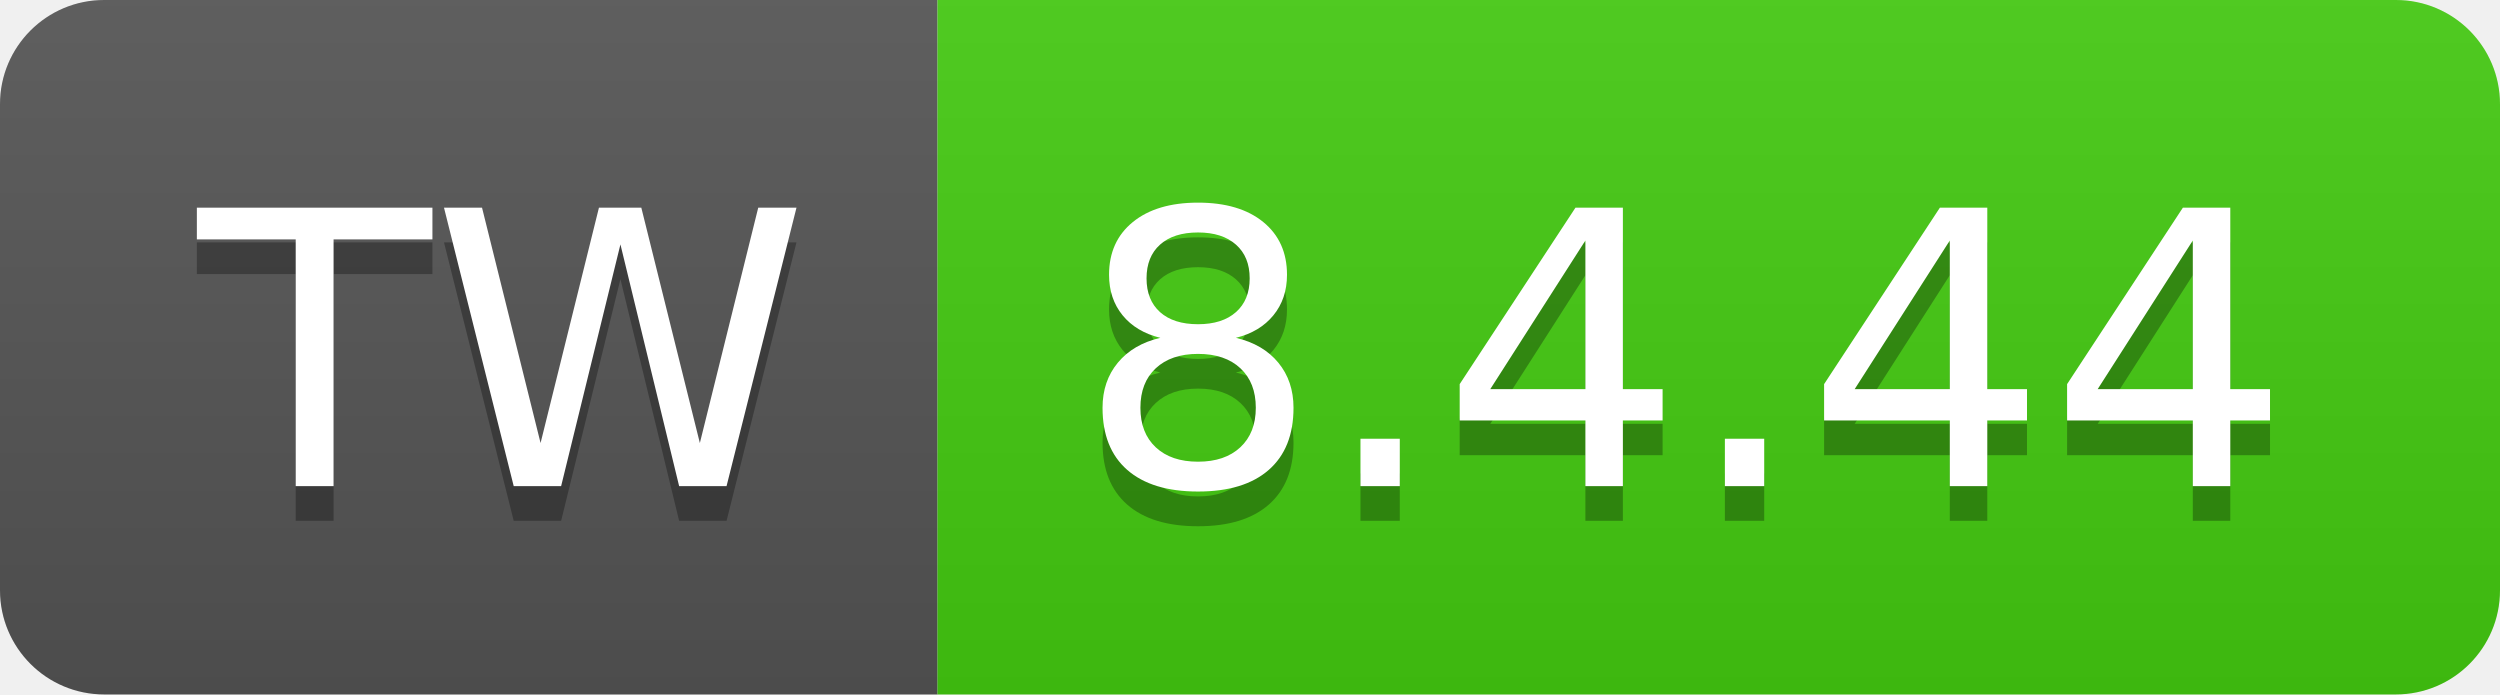
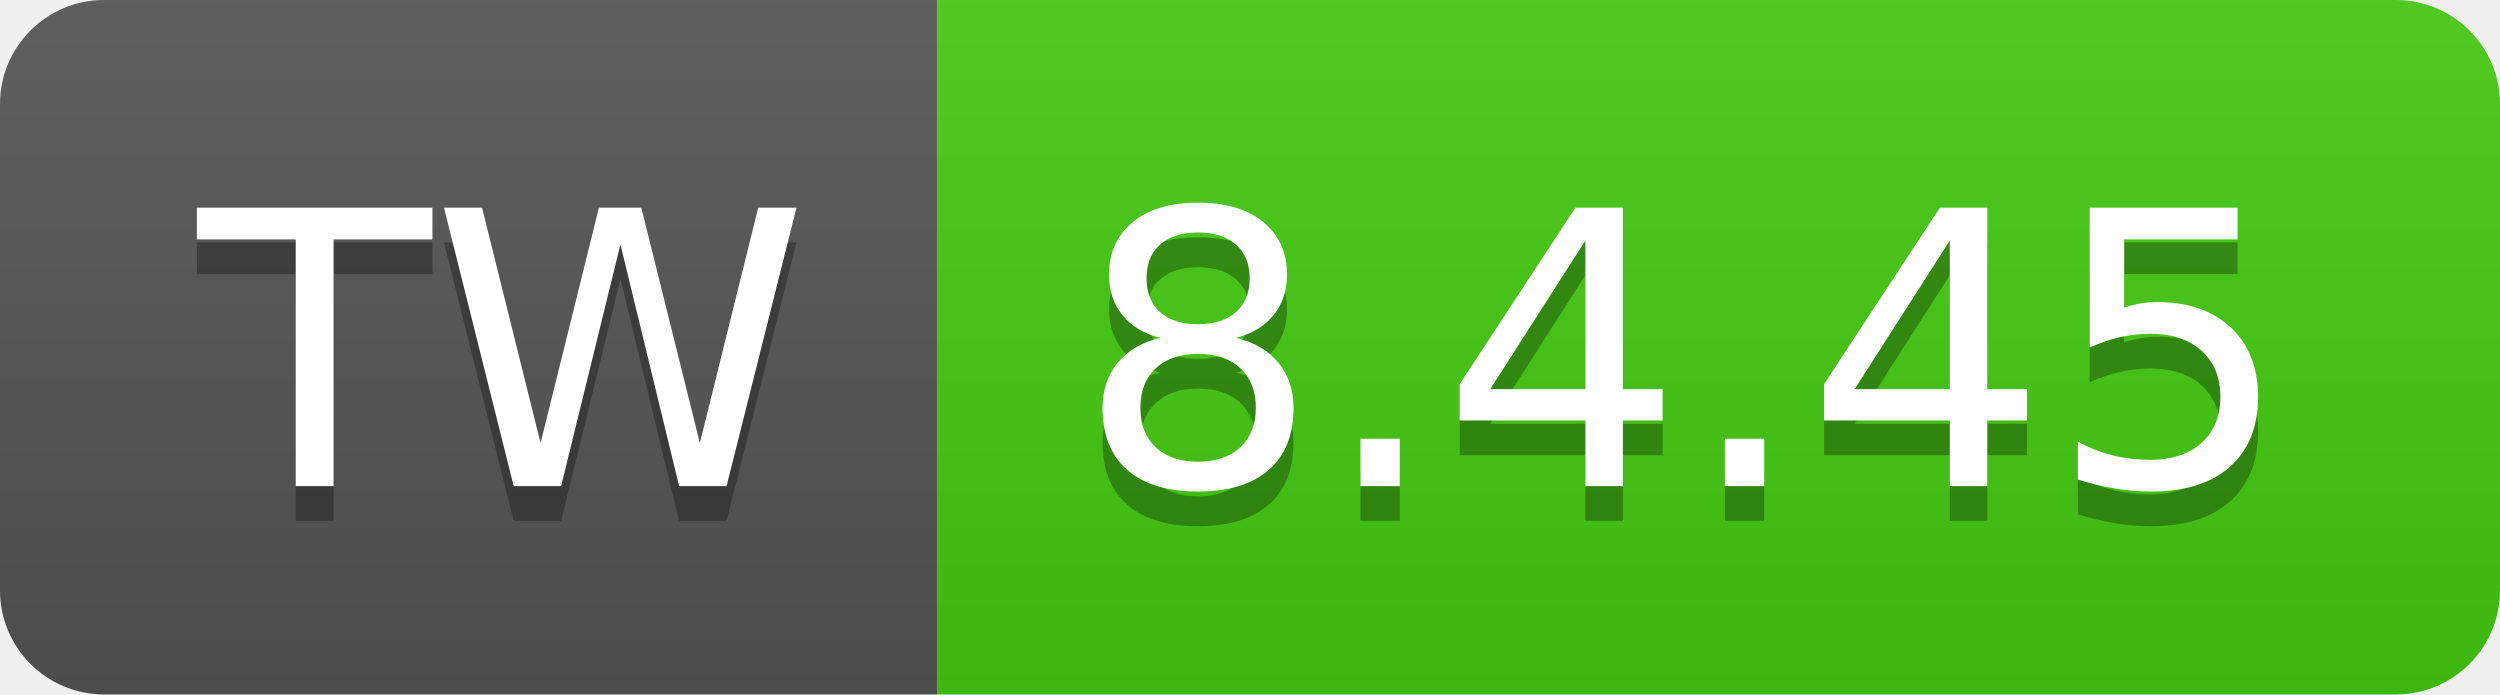
- <svg xmlns="http://www.w3.org/2000/svg" width="72" height="20" role="img" aria-label="TW: 8.4.44">
+ <svg xmlns="http://www.w3.org/2000/svg" width="72" height="20" role="img" aria-label="TW: 8.4.45">
  <linearGradient id="s" x2="0" y2="100%">
    <stop offset="0" stop-color="#bbb" stop-opacity=".1" />
    <stop offset="1" stop-opacity=".1" />
  </linearGradient>
  <clipPath id="r">
    <rect width="72" height="20" rx="3" fill="#fff" />
  </clipPath>
  <g clip-path="url(#r)">
    <rect width="27" height="20" fill="#555" />
    <rect x="27" width="45" height="20" fill="#4c1" />
    <rect width="72" height="20" fill="url(#s)" />
  </g>
  <g fill="#fff" text-anchor="middle" font-family="Verdana,Geneva,DejaVu Sans,sans-serif" text-rendering="geometricPrecision" font-size="110">
    <text aria-hidden="true" x="145" y="150" fill="#010101" fill-opacity=".3" transform="scale(.1)" textLength="170">TW</text>
    <text x="145" y="140" transform="scale(.1)" fill="#fff" textLength="170">TW</text>
-     <text aria-hidden="true" x="485" y="150" fill="#010101" fill-opacity=".3" transform="scale(.1)" textLength="350">8.4.44</text>
-     <text x="485" y="140" transform="scale(.1)" fill="#fff" textLength="350">8.4.44</text>
+     <text aria-hidden="true" x="485" y="150" fill="#010101" fill-opacity=".3" transform="scale(.1)" textLength="350">8.4.45</text>
+     <text x="485" y="140" transform="scale(.1)" fill="#fff" textLength="350">8.4.45</text>
  </g>
</svg>
